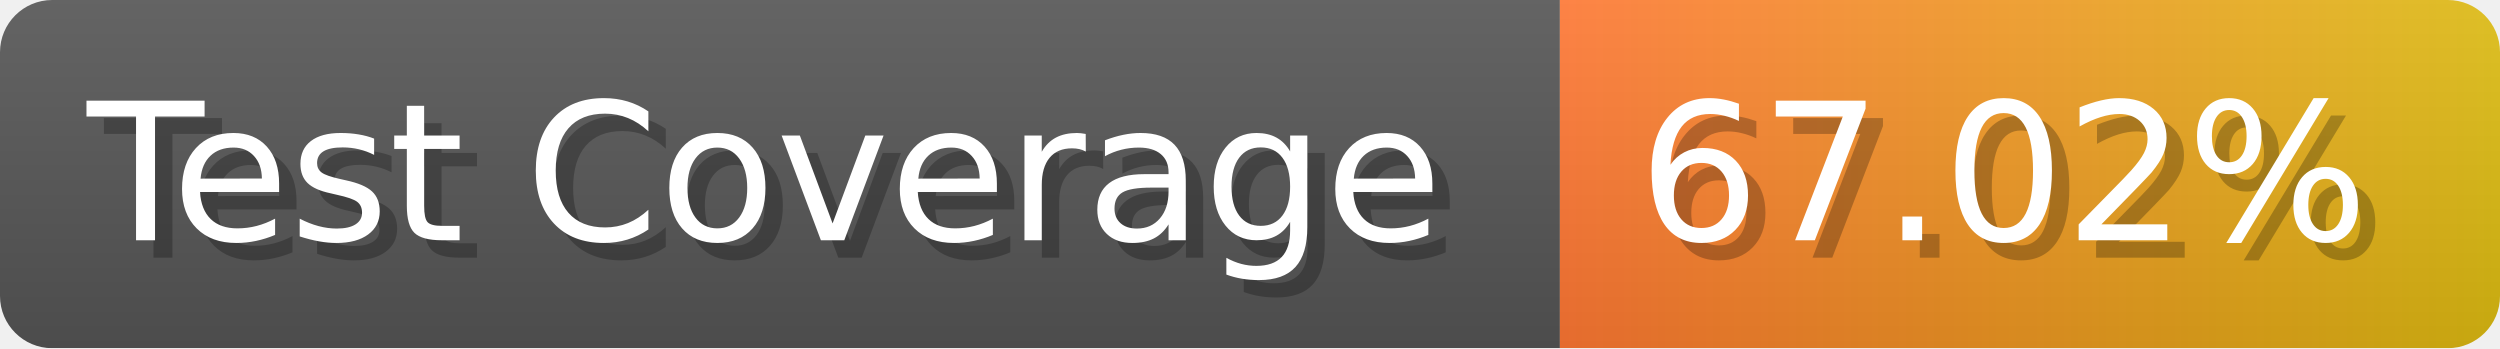
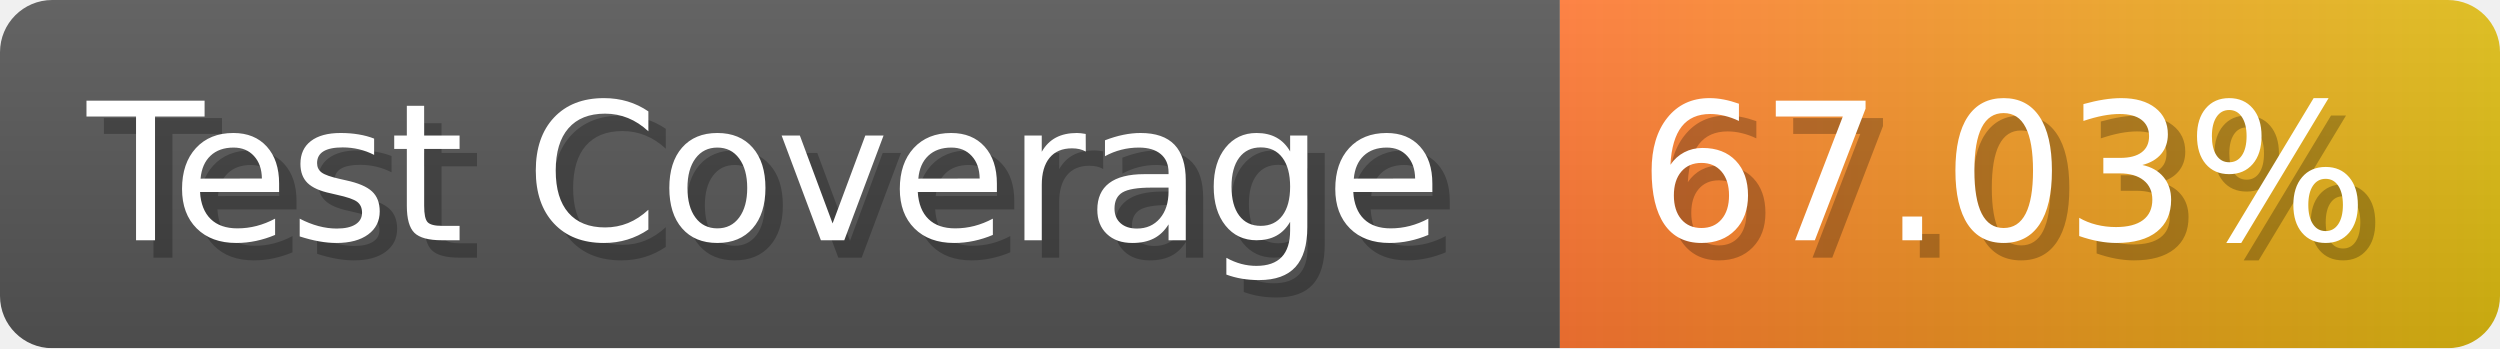
- <svg xmlns="http://www.w3.org/2000/svg" width="143.6" height="20" viewBox="0 0 1436 200" role="img" aria-label="Test Coverage: 67.02%">
+ <svg xmlns="http://www.w3.org/2000/svg" width="143.6" height="20" viewBox="0 0 1436 200" role="img" aria-label="Test Coverage: 67.03%">
  <linearGradient id="a" x2="0" y2="100%">
    <stop offset="0" stop-opacity=".1" stop-color="#EEE" />
    <stop offset="1" stop-opacity=".1" />
  </linearGradient>
  <mask id="m">
    <rect width="1436" height="200" rx="30" fill="#FFF" />
  </mask>
  <g mask="url(#m)">
    <rect width="896" height="200" fill="#555" />
    <rect width="540" height="200" fill="url(#x)" x="896" />
    <rect width="1436" height="200" fill="url(#a)" />
  </g>
  <g aria-hidden="true" fill="#fff" text-anchor="start" font-family="Verdana,DejaVu Sans,sans-serif" font-size="110">
    <text x="60" y="148" textLength="796" fill="#000" opacity="0.25">Test Coverage</text>
    <text x="50" y="138" textLength="796">Test Coverage</text>
-     <text x="951" y="148" textLength="440" fill="#000" opacity="0.25">67.02%</text>
-     <text x="941" y="138" textLength="440">67.02%</text>
+     <text x="951" y="148" textLength="440" fill="#000" opacity="0.25">67.03%</text>
+     <text x="941" y="138" textLength="440">67.03%</text>
  </g>
  <linearGradient id="x" x1="0%" y1="0%" x2="100%" y2="0%">
    <stop offset="0%" style="stop-color:#F73" />
    <stop offset="100%" style="stop-color:#DB1" />
  </linearGradient>
</svg>
